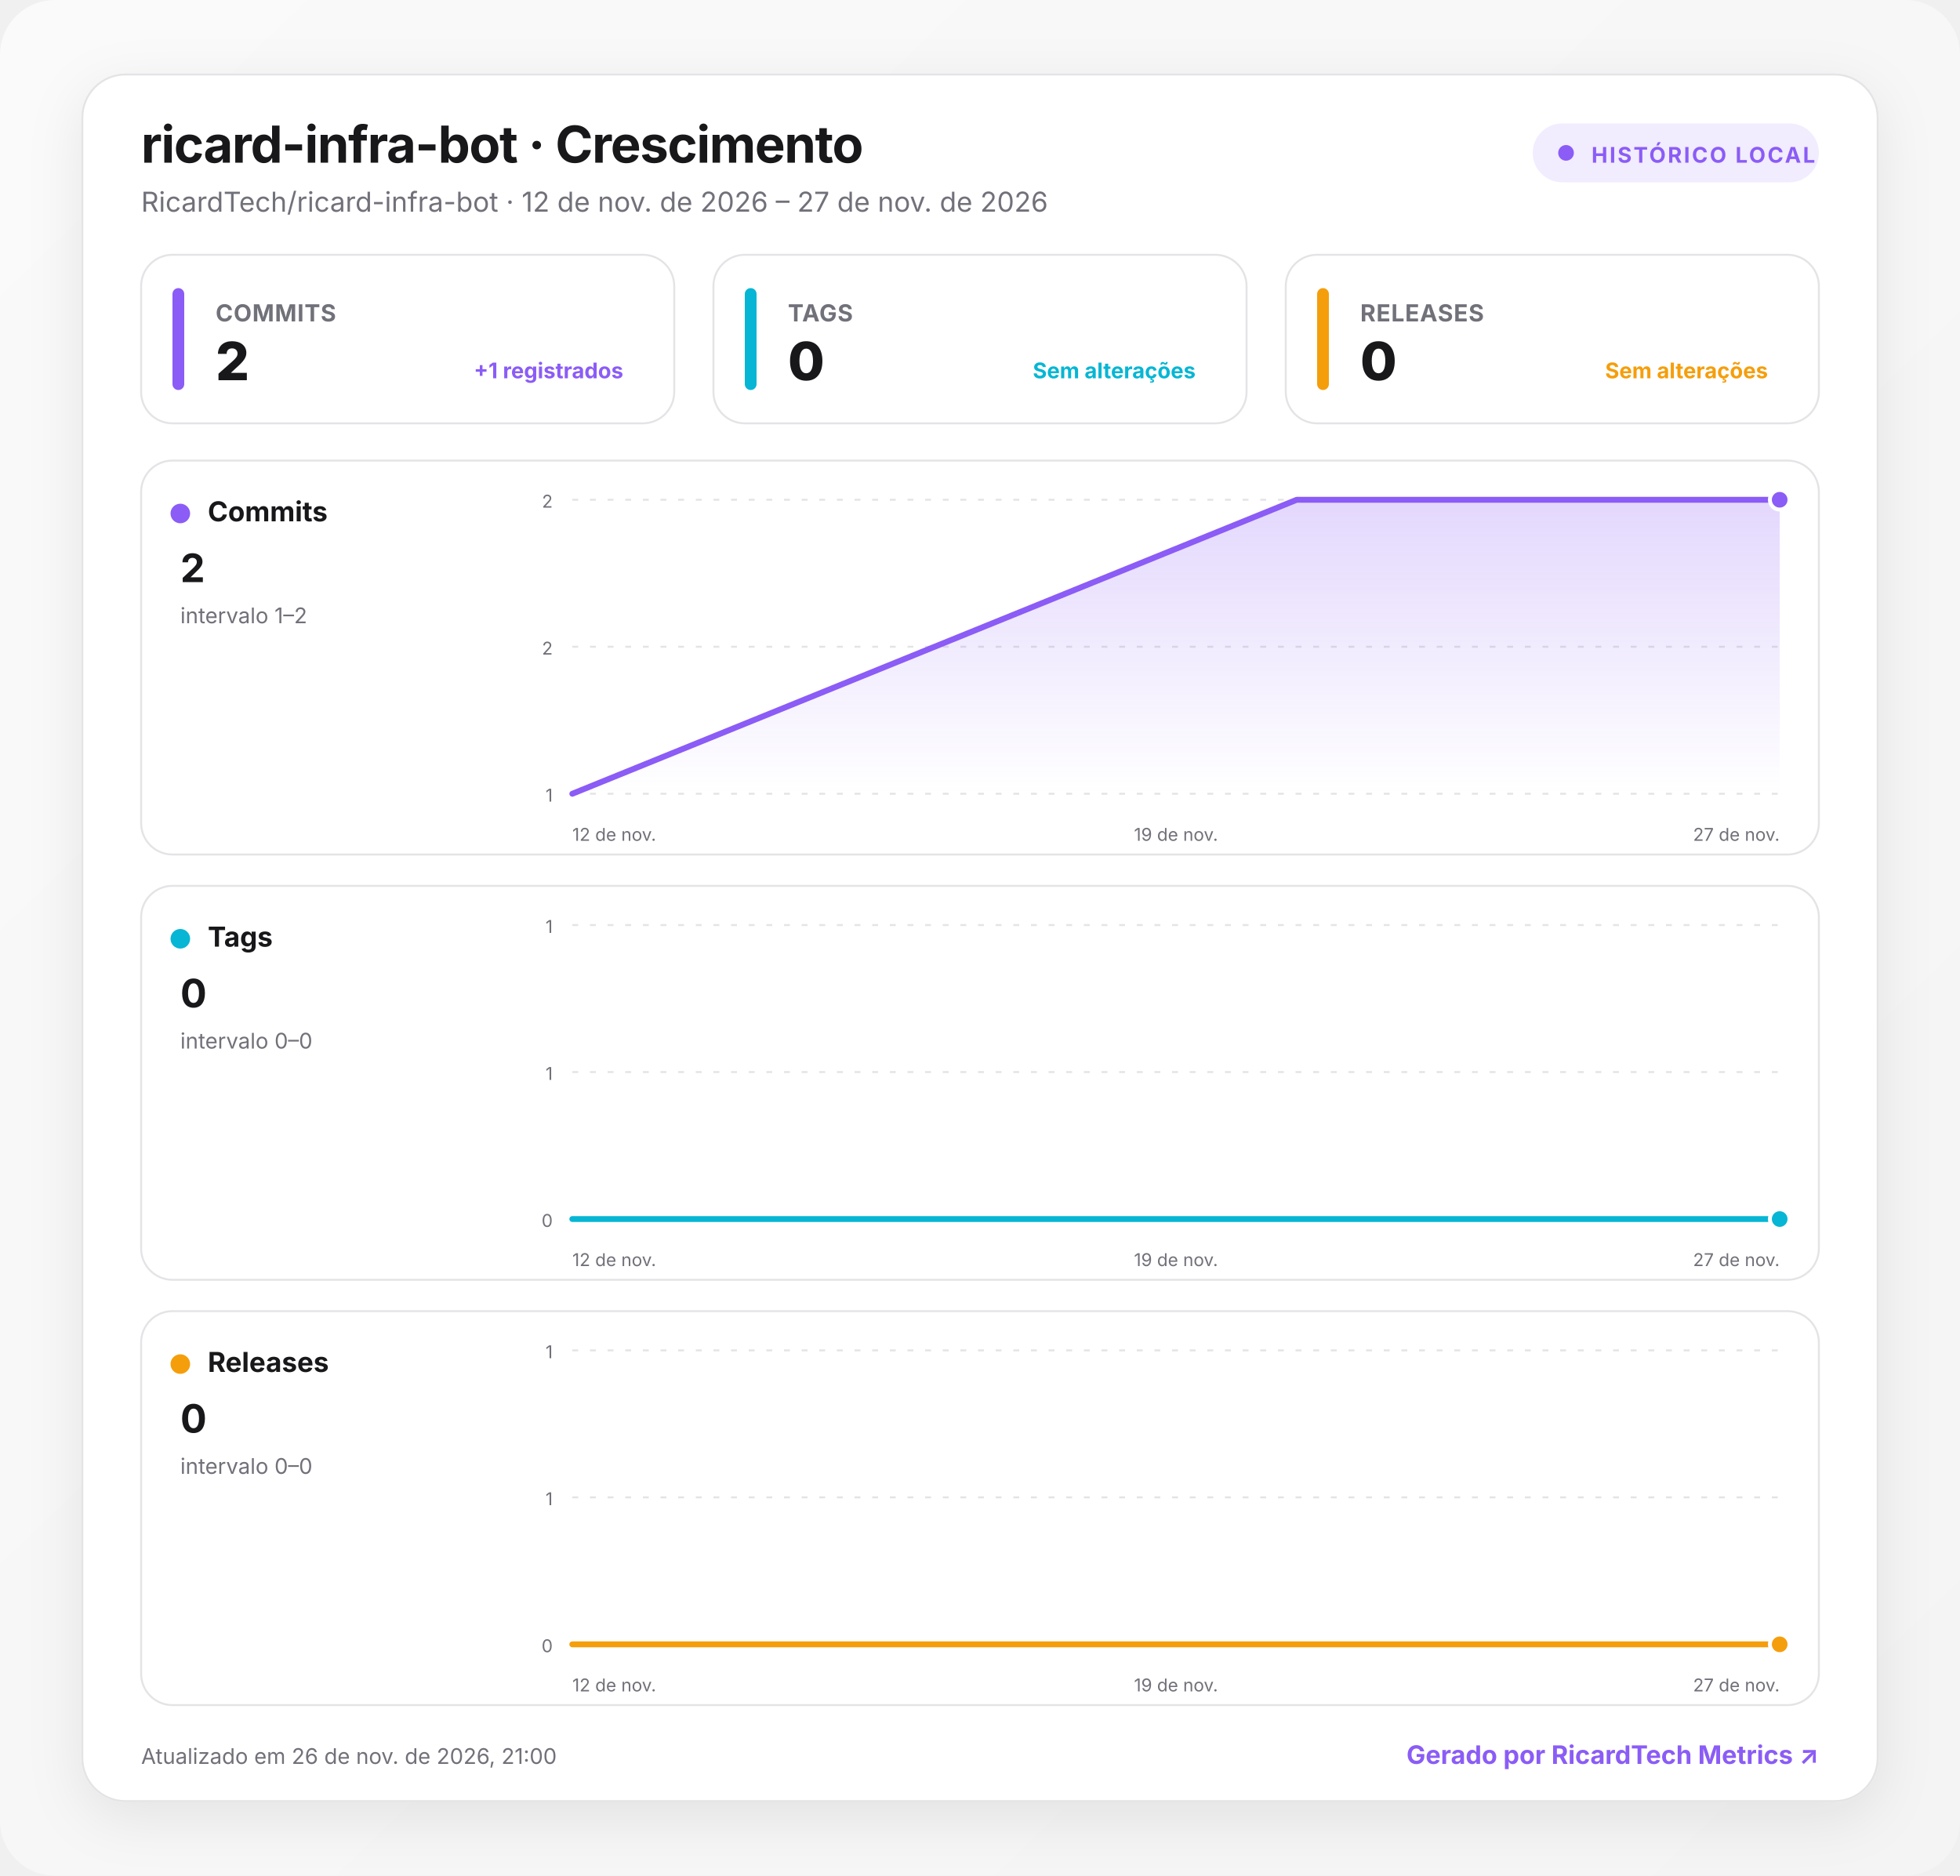
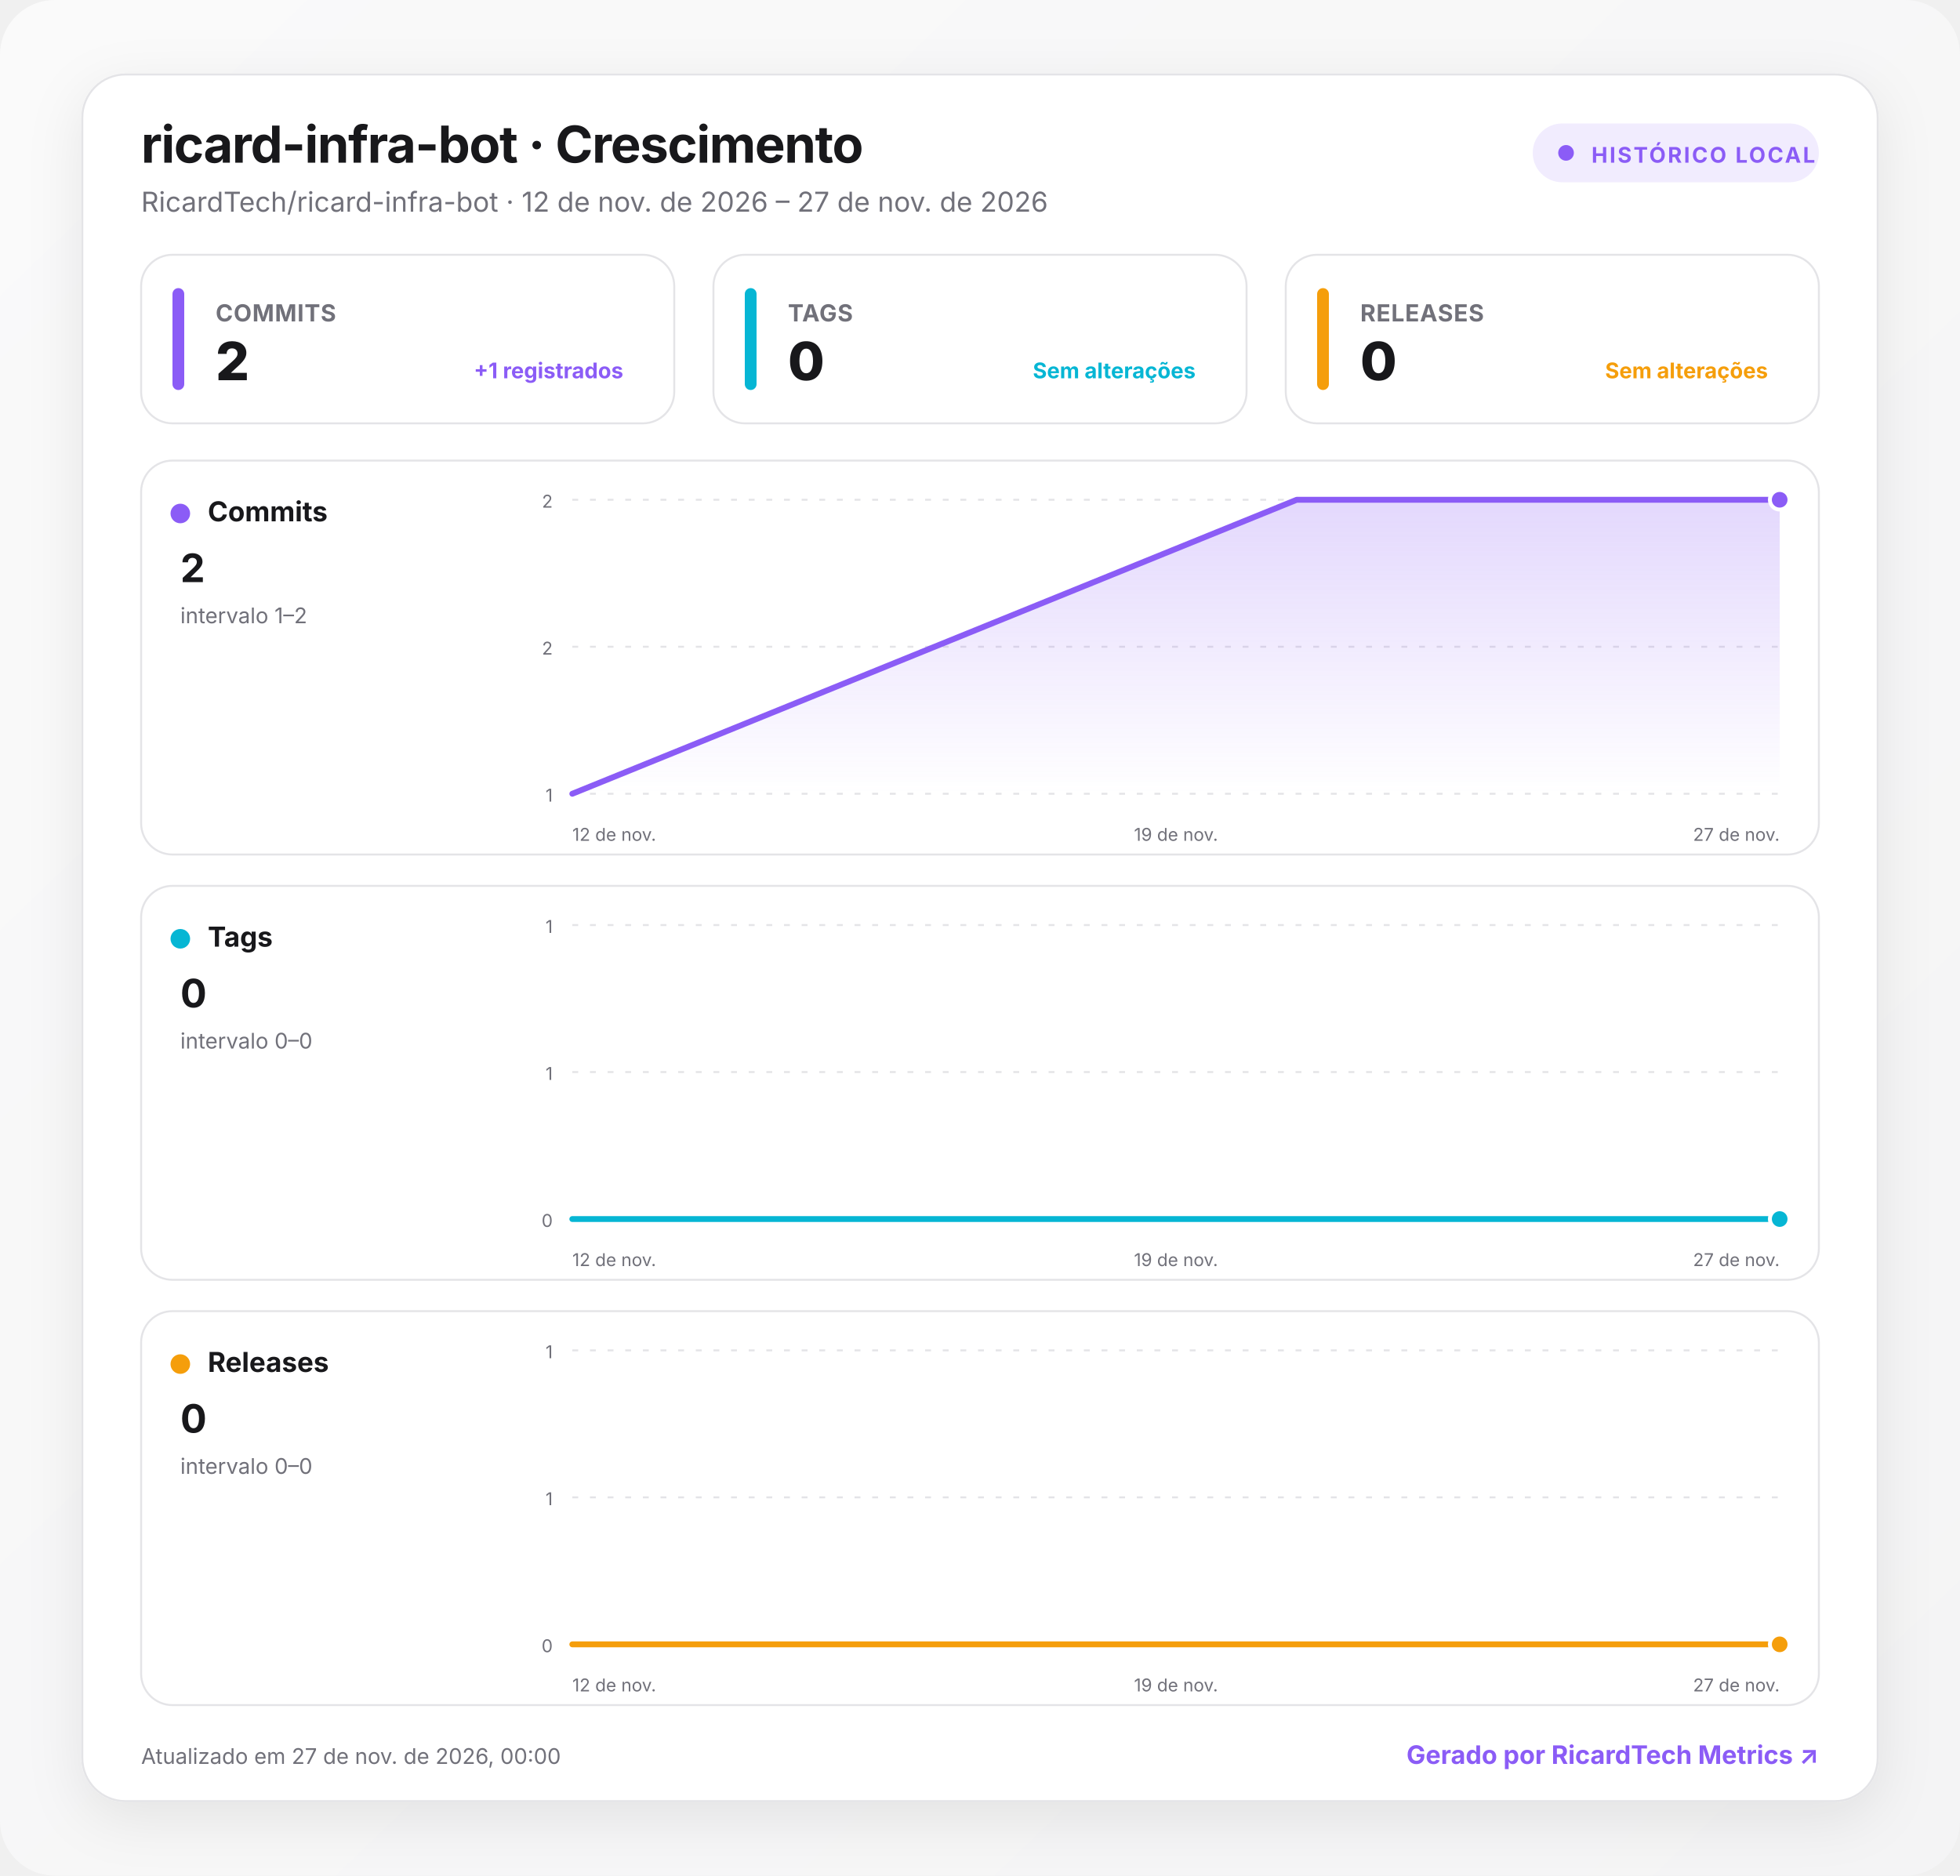
<svg xmlns="http://www.w3.org/2000/svg" width="1000" height="957" viewBox="0 0 1000 957" role="img" aria-labelledby="title desc">
  <defs>
    <linearGradient id="background" x1="0" y1="0" x2="1" y2="1">
      <stop offset="0" stop-color="#fafafa" />
      <stop offset="1" stop-color="#f4f4f5" />
    </linearGradient>
    <linearGradient id="fill-commits" x1="0" y1="0" x2="0" y2="1">
      <stop offset="0" stop-color="#8b5cf6" stop-opacity=".24" />
      <stop offset="1" stop-color="#8b5cf6" stop-opacity="0" />
    </linearGradient>
    <linearGradient id="fill-tags" x1="0" y1="0" x2="0" y2="1">
      <stop offset="0" stop-color="#06b6d4" stop-opacity=".24" />
      <stop offset="1" stop-color="#06b6d4" stop-opacity="0" />
    </linearGradient>
    <linearGradient id="fill-releases" x1="0" y1="0" x2="0" y2="1">
      <stop offset="0" stop-color="#f59e0b" stop-opacity=".24" />
      <stop offset="1" stop-color="#f59e0b" stop-opacity="0" />
    </linearGradient>
    <filter id="shadow" x="-10%" y="-10%" width="120%" height="130%">
      <feDropShadow dx="0" dy="8" stdDeviation="14" flood-color="#18181b" flood-opacity=".08" />
    </filter>
    <style>
      :root { color-scheme: light dark; }
      .bg { fill: url(#background); }
      .surface { fill: #ffffff; stroke: #e4e4e7; }
      .panel { fill: #ffffff; stroke: #e4e4e7; }
      .primary { fill: #18181b; }
      .secondary { fill: #71717a; }
      .grid { stroke: #e4e4e7; }
      text { font-family: Inter, ui-sans-serif, system-ui, -apple-system, BlinkMacSystemFont, "Segoe UI", Roboto, sans-serif; }
      @media (prefers-color-scheme: dark) {
        .bg { fill: #09090b; }
        .surface, .panel { fill: #111113; stroke: #27272a; }
        .primary { fill: #fafafa; }
        .secondary { fill: #a1a1aa; }
        .grid { stroke: #27272a; }
      }
    </style>
  </defs>
  <rect class="bg" width="1000" height="957" rx="28" />
  <g transform="translate(42 38)">
    <rect x="0" y="0" width="916" height="881" rx="22" class="surface" filter="url(#shadow)" />
    <text x="30" y="45" class="primary" font-size="26" font-weight="750" letter-spacing="-.5">ricard-infra-bot · Crescimento</text>
    <text x="30" y="70" class="secondary" font-size="14">RicardTech/ricard-infra-bot · 12 de nov. de 2026 – 27 de nov. de 2026</text>
    <g transform="translate(740 25)">
      <rect width="146" height="30" rx="15" fill="#8b5cf6" fill-opacity=".12" />
      <circle cx="17" cy="15" r="4" fill="#8b5cf6" />
      <text x="30" y="20" fill="#8b5cf6" font-size="11" font-weight="700" letter-spacing="1">HISTÓRICO LOCAL</text>
    </g>
    <g transform="translate(30 92)">
      <rect width="272" height="86" rx="16" class="panel" />
      <rect x="16" y="17" width="6" height="52" rx="3" fill="#8b5cf6" />
      <text x="38" y="34" class="secondary" font-size="12" font-weight="650" letter-spacing=".3">COMMITS</text>
      <text x="38" y="64" class="primary" font-size="27" font-weight="760" letter-spacing="-.5">2</text>
      <text x="246" y="63" text-anchor="end" fill="#8b5cf6" font-size="11" font-weight="650">+1 registrados</text>
    </g>
    <g transform="translate(322 92)">
      <rect width="272" height="86" rx="16" class="panel" />
      <rect x="16" y="17" width="6" height="52" rx="3" fill="#06b6d4" />
      <text x="38" y="34" class="secondary" font-size="12" font-weight="650" letter-spacing=".3">TAGS</text>
      <text x="38" y="64" class="primary" font-size="27" font-weight="760" letter-spacing="-.5">0</text>
      <text x="246" y="63" text-anchor="end" fill="#06b6d4" font-size="11" font-weight="650">Sem alterações</text>
    </g>
    <g transform="translate(614 92)">
      <rect width="272" height="86" rx="16" class="panel" />
      <rect x="16" y="17" width="6" height="52" rx="3" fill="#f59e0b" />
      <text x="38" y="34" class="secondary" font-size="12" font-weight="650" letter-spacing=".3">RELEASES</text>
      <text x="38" y="64" class="primary" font-size="27" font-weight="760" letter-spacing="-.5">0</text>
      <text x="246" y="63" text-anchor="end" fill="#f59e0b" font-size="11" font-weight="650">Sem alterações</text>
    </g>
    <g transform="translate(30 197)">
      <rect width="856" height="201" rx="16" class="panel" />
      <circle cx="20" cy="27" r="5" fill="#8b5cf6" />
      <text x="34" y="31" class="primary" font-size="14" font-weight="700">Commits</text>
      <text x="20" y="62" class="primary" font-size="20" font-weight="750">2</text>
      <text x="20" y="83" class="secondary" font-size="11">intervalo 1–2</text>
      <line x1="220" x2="836" y1="20" y2="20" class="grid" stroke-width="1" stroke-dasharray="3 6" />
      <text x="210" y="24" text-anchor="end" class="secondary" font-size="9">2</text>
      <line x1="220" x2="836" y1="95" y2="95" class="grid" stroke-width="1" stroke-dasharray="3 6" />
      <text x="210" y="99" text-anchor="end" class="secondary" font-size="9">2</text>
      <line x1="220" x2="836" y1="170" y2="170" class="grid" stroke-width="1" stroke-dasharray="3 6" />
      <text x="210" y="174" text-anchor="end" class="secondary" font-size="9">1</text>
      <path d="M220 170 L589.6 20 L836 20 L836 170 L220 170 Z" fill="url(#fill-commits)" />
      <path d="M220 170 L589.6 20 L836 20" fill="none" stroke="#8b5cf6" stroke-width="3" stroke-linecap="round" stroke-linejoin="round" />
      <circle cx="836" cy="20" r="5" fill="#8b5cf6" stroke="#fff" stroke-width="2" />
      <text x="220" y="194" text-anchor="start" class="secondary" font-size="9">12 de nov.</text>
      <text x="528" y="194" text-anchor="middle" class="secondary" font-size="9">19 de nov.</text>
      <text x="836" y="194" text-anchor="end" class="secondary" font-size="9">27 de nov.</text>
    </g>
    <g transform="translate(30 414)">
      <rect width="856" height="201" rx="16" class="panel" />
      <circle cx="20" cy="27" r="5" fill="#06b6d4" />
      <text x="34" y="31" class="primary" font-size="14" font-weight="700">Tags</text>
      <text x="20" y="62" class="primary" font-size="20" font-weight="750">0</text>
      <text x="20" y="83" class="secondary" font-size="11">intervalo 0–0</text>
      <line x1="220" x2="836" y1="20" y2="20" class="grid" stroke-width="1" stroke-dasharray="3 6" />
      <text x="210" y="24" text-anchor="end" class="secondary" font-size="9">1</text>
      <line x1="220" x2="836" y1="95" y2="95" class="grid" stroke-width="1" stroke-dasharray="3 6" />
      <text x="210" y="99" text-anchor="end" class="secondary" font-size="9">1</text>
      <line x1="220" x2="836" y1="170" y2="170" class="grid" stroke-width="1" stroke-dasharray="3 6" />
      <text x="210" y="174" text-anchor="end" class="secondary" font-size="9">0</text>
      <path d="M220 170 L589.6 170 L836 170 L836 170 L220 170 Z" fill="url(#fill-tags)" />
      <path d="M220 170 L589.6 170 L836 170" fill="none" stroke="#06b6d4" stroke-width="3" stroke-linecap="round" stroke-linejoin="round" />
      <circle cx="836" cy="170" r="5" fill="#06b6d4" stroke="#fff" stroke-width="2" />
      <text x="220" y="194" text-anchor="start" class="secondary" font-size="9">12 de nov.</text>
      <text x="528" y="194" text-anchor="middle" class="secondary" font-size="9">19 de nov.</text>
      <text x="836" y="194" text-anchor="end" class="secondary" font-size="9">27 de nov.</text>
    </g>
    <g transform="translate(30 631)">
      <rect width="856" height="201" rx="16" class="panel" />
      <circle cx="20" cy="27" r="5" fill="#f59e0b" />
      <text x="34" y="31" class="primary" font-size="14" font-weight="700">Releases</text>
      <text x="20" y="62" class="primary" font-size="20" font-weight="750">0</text>
      <text x="20" y="83" class="secondary" font-size="11">intervalo 0–0</text>
      <line x1="220" x2="836" y1="20" y2="20" class="grid" stroke-width="1" stroke-dasharray="3 6" />
      <text x="210" y="24" text-anchor="end" class="secondary" font-size="9">1</text>
      <line x1="220" x2="836" y1="95" y2="95" class="grid" stroke-width="1" stroke-dasharray="3 6" />
      <text x="210" y="99" text-anchor="end" class="secondary" font-size="9">1</text>
      <line x1="220" x2="836" y1="170" y2="170" class="grid" stroke-width="1" stroke-dasharray="3 6" />
      <text x="210" y="174" text-anchor="end" class="secondary" font-size="9">0</text>
      <path d="M220 170 L589.6 170 L836 170 L836 170 L220 170 Z" fill="url(#fill-releases)" />
      <path d="M220 170 L589.6 170 L836 170" fill="none" stroke="#f59e0b" stroke-width="3" stroke-linecap="round" stroke-linejoin="round" />
      <circle cx="836" cy="170" r="5" fill="#f59e0b" stroke="#fff" stroke-width="2" />
      <text x="220" y="194" text-anchor="start" class="secondary" font-size="9">12 de nov.</text>
      <text x="528" y="194" text-anchor="middle" class="secondary" font-size="9">19 de nov.</text>
      <text x="836" y="194" text-anchor="end" class="secondary" font-size="9">27 de nov.</text>
    </g>
-     <text x="30" y="862" class="secondary" font-size="11">Atualizado em 26 de nov. de 2026, 21:00</text>
+     <text x="30" y="862" class="secondary" font-size="11">Atualizado em 27 de nov. de 2026, 00:00</text>
    <a href="https://git.ricardtech.top/RicardTech/ricardtech-metrics" target="_blank" aria-label="Abrir projeto RicardTech Metrics">
      <text x="886" y="862" fill="#8b5cf6" text-anchor="end" font-size="13" font-weight="700">Gerado por RicardTech Metrics ↗</text>
    </a>
  </g>
</svg>
